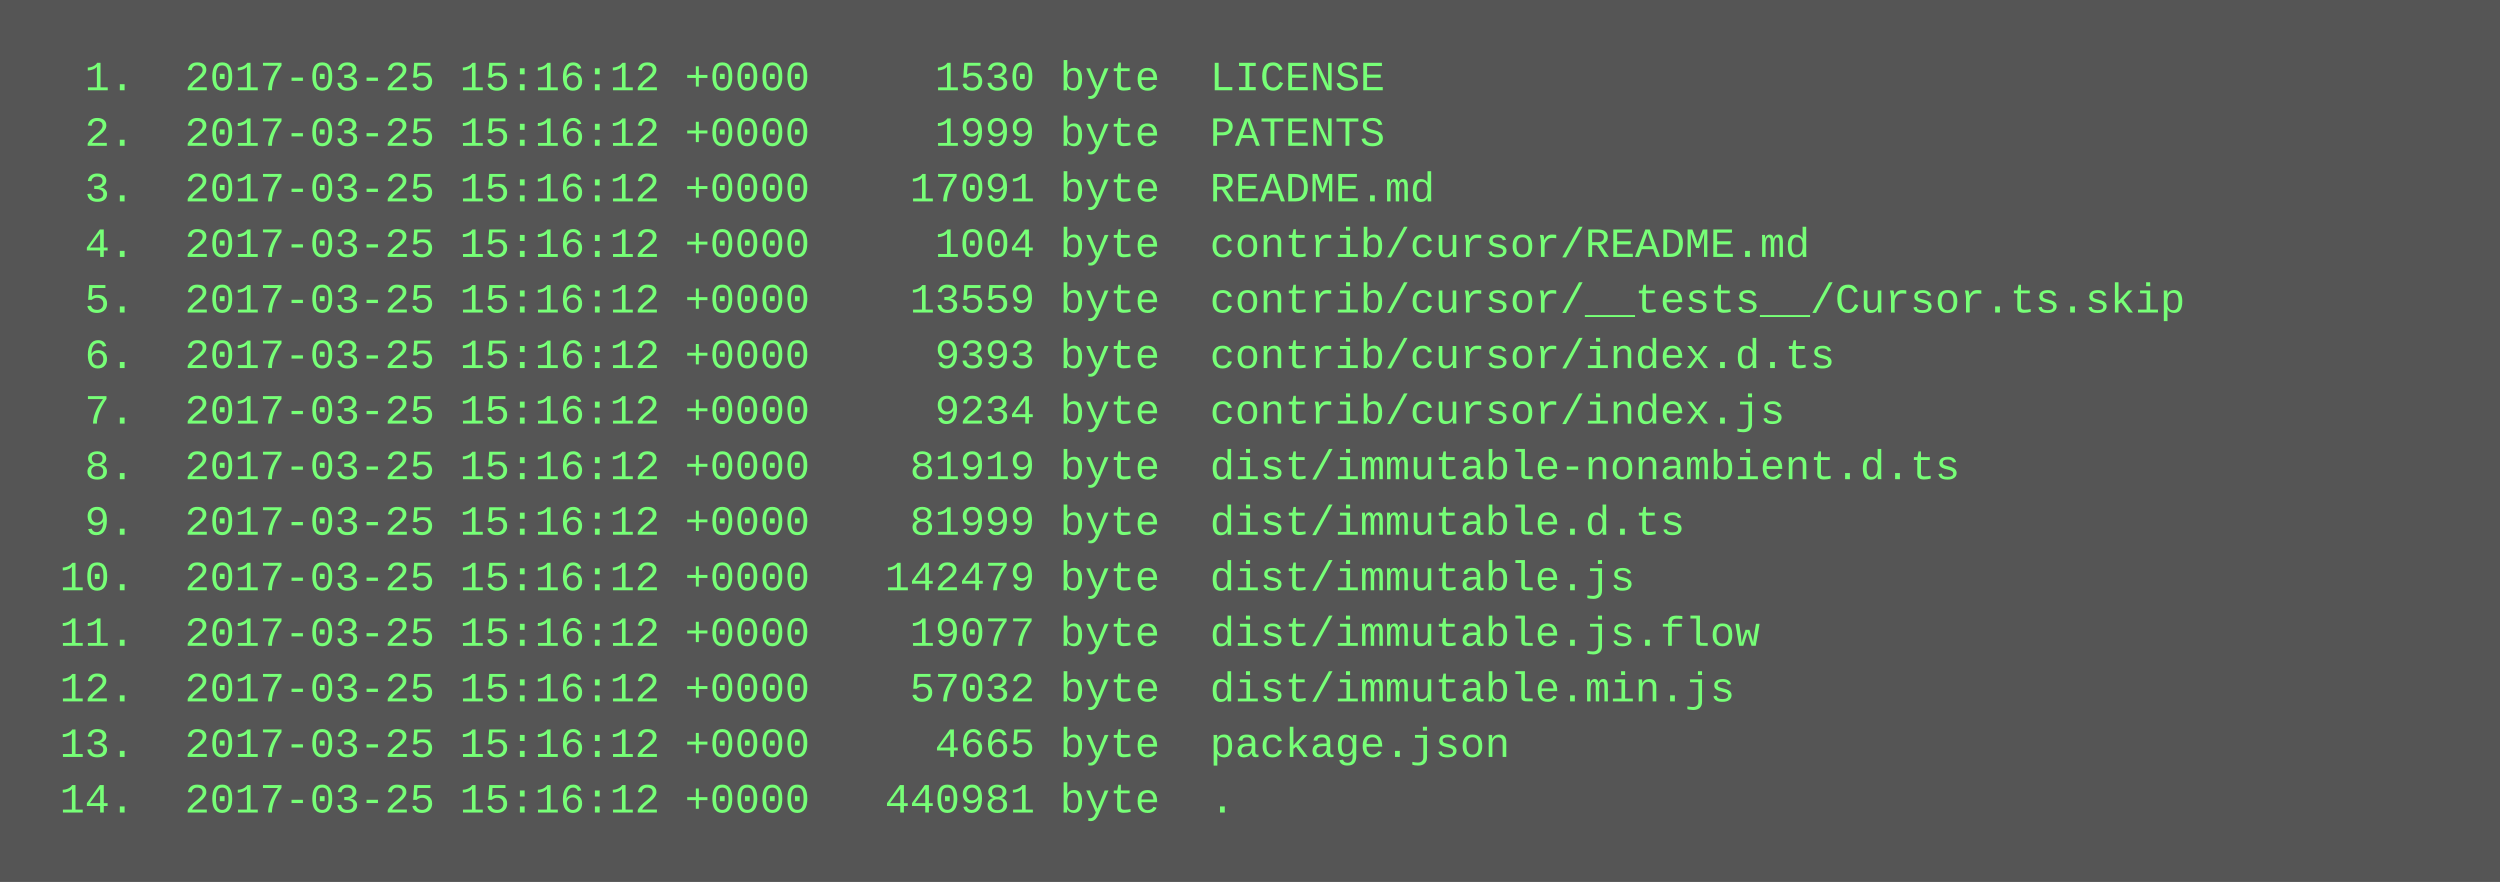
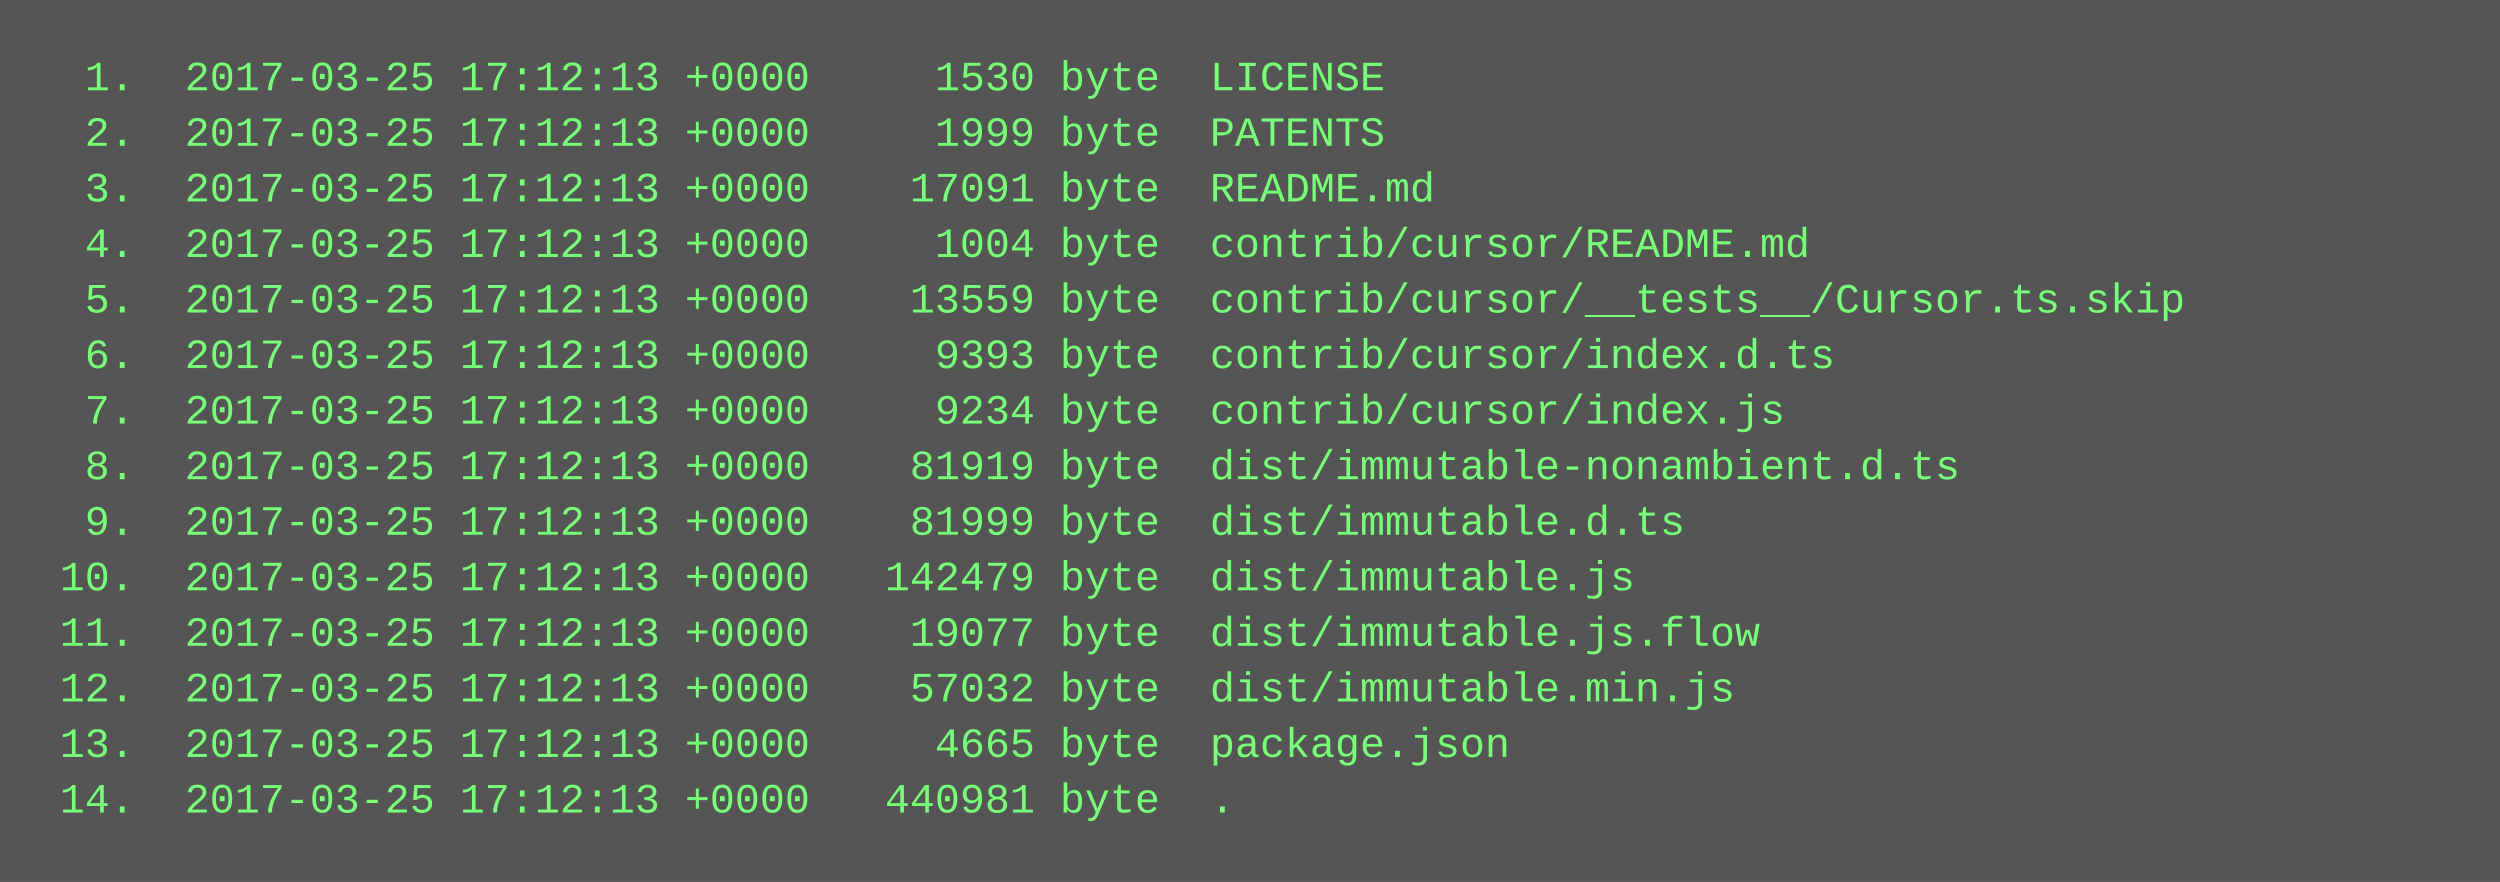
<svg xmlns="http://www.w3.org/2000/svg" height="254" width="720">
  <rect height="254" fill="#555" width="720" />
  <text fill="#7f7" font-family="Courier New" font-size="12" xml:space="preserve">
-     <tspan x="10" y="26">  1.  2017-03-25 15:16:12 +0000     1530 byte  LICENSE</tspan>
-     <tspan x="10" y="42">  2.  2017-03-25 15:16:12 +0000     1999 byte  PATENTS</tspan>
-     <tspan x="10" y="58">  3.  2017-03-25 15:16:12 +0000    17091 byte  README.md</tspan>
-     <tspan x="10" y="74">  4.  2017-03-25 15:16:12 +0000     1004 byte  contrib/cursor/README.md</tspan>
-     <tspan x="10" y="90">  5.  2017-03-25 15:16:12 +0000    13559 byte  contrib/cursor/__tests__/Cursor.ts.skip</tspan>
-     <tspan x="10" y="106">  6.  2017-03-25 15:16:12 +0000     9393 byte  contrib/cursor/index.d.ts</tspan>
-     <tspan x="10" y="122">  7.  2017-03-25 15:16:12 +0000     9234 byte  contrib/cursor/index.js</tspan>
-     <tspan x="10" y="138">  8.  2017-03-25 15:16:12 +0000    81919 byte  dist/immutable-nonambient.d.ts</tspan>
-     <tspan x="10" y="154">  9.  2017-03-25 15:16:12 +0000    81999 byte  dist/immutable.d.ts</tspan>
-     <tspan x="10" y="170"> 10.  2017-03-25 15:16:12 +0000   142479 byte  dist/immutable.js</tspan>
-     <tspan x="10" y="186"> 11.  2017-03-25 15:16:12 +0000    19077 byte  dist/immutable.js.flow</tspan>
-     <tspan x="10" y="202"> 12.  2017-03-25 15:16:12 +0000    57032 byte  dist/immutable.min.js</tspan>
-     <tspan x="10" y="218"> 13.  2017-03-25 15:16:12 +0000     4665 byte  package.json</tspan>
-     <tspan x="10" y="234"> 14.  2017-03-25 15:16:12 +0000   440981 byte  .</tspan>
+     <tspan x="10" y="26">  1.  2017-03-25 17:12:13 +0000     1530 byte  LICENSE</tspan>
+     <tspan x="10" y="42">  2.  2017-03-25 17:12:13 +0000     1999 byte  PATENTS</tspan>
+     <tspan x="10" y="58">  3.  2017-03-25 17:12:13 +0000    17091 byte  README.md</tspan>
+     <tspan x="10" y="74">  4.  2017-03-25 17:12:13 +0000     1004 byte  contrib/cursor/README.md</tspan>
+     <tspan x="10" y="90">  5.  2017-03-25 17:12:13 +0000    13559 byte  contrib/cursor/__tests__/Cursor.ts.skip</tspan>
+     <tspan x="10" y="106">  6.  2017-03-25 17:12:13 +0000     9393 byte  contrib/cursor/index.d.ts</tspan>
+     <tspan x="10" y="122">  7.  2017-03-25 17:12:13 +0000     9234 byte  contrib/cursor/index.js</tspan>
+     <tspan x="10" y="138">  8.  2017-03-25 17:12:13 +0000    81919 byte  dist/immutable-nonambient.d.ts</tspan>
+     <tspan x="10" y="154">  9.  2017-03-25 17:12:13 +0000    81999 byte  dist/immutable.d.ts</tspan>
+     <tspan x="10" y="170"> 10.  2017-03-25 17:12:13 +0000   142479 byte  dist/immutable.js</tspan>
+     <tspan x="10" y="186"> 11.  2017-03-25 17:12:13 +0000    19077 byte  dist/immutable.js.flow</tspan>
+     <tspan x="10" y="202"> 12.  2017-03-25 17:12:13 +0000    57032 byte  dist/immutable.min.js</tspan>
+     <tspan x="10" y="218"> 13.  2017-03-25 17:12:13 +0000     4665 byte  package.json</tspan>
+     <tspan x="10" y="234"> 14.  2017-03-25 17:12:13 +0000   440981 byte  .</tspan>
  </text>
</svg>
